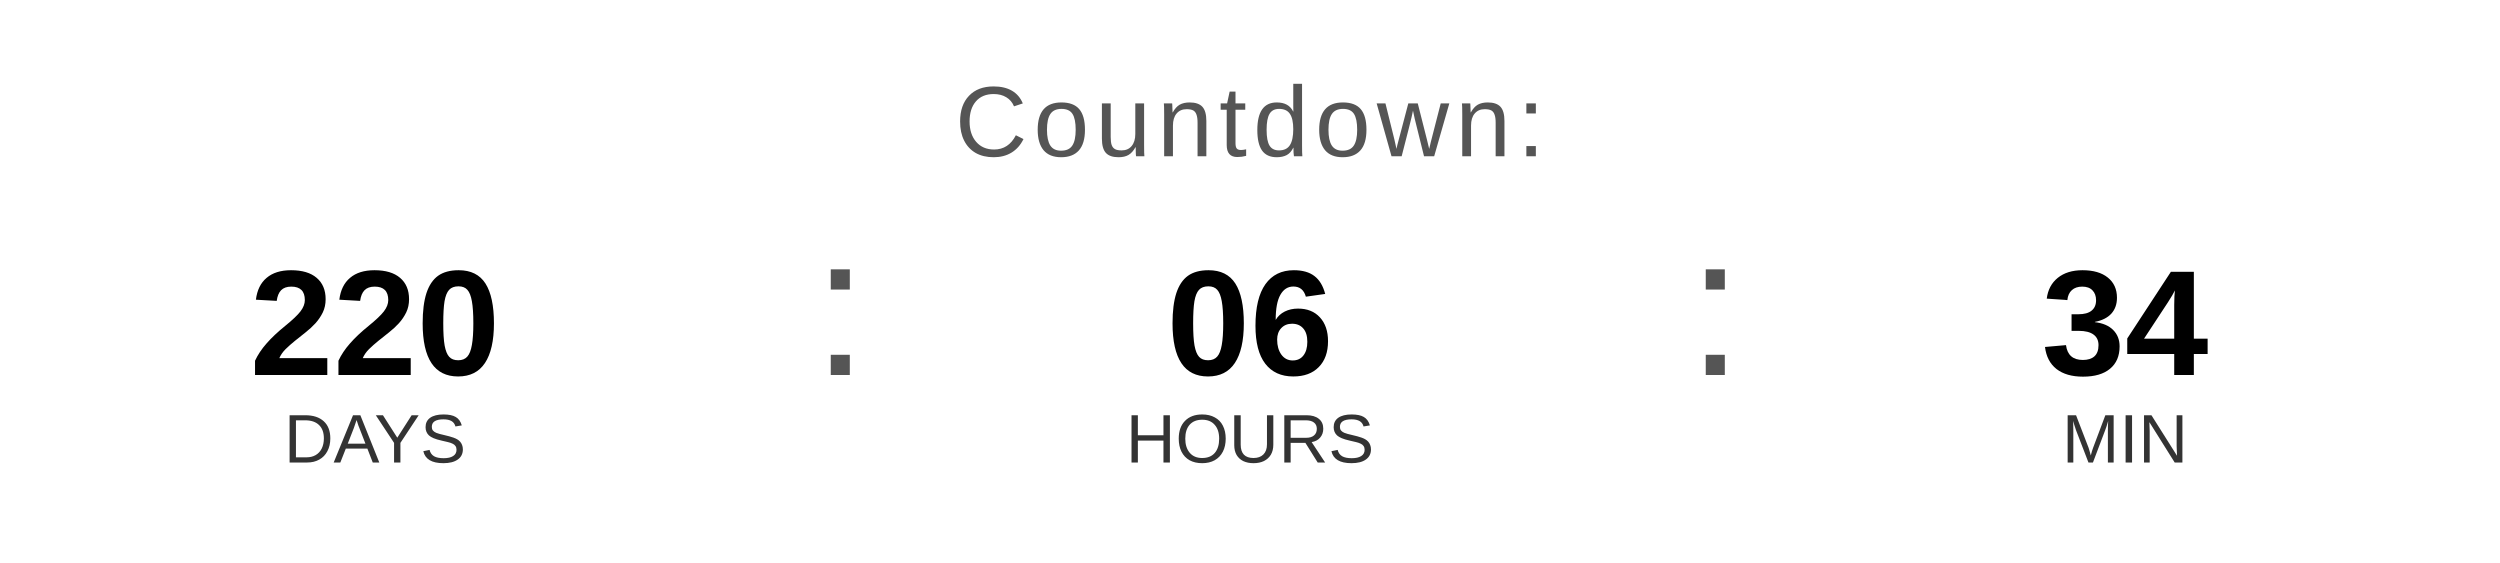
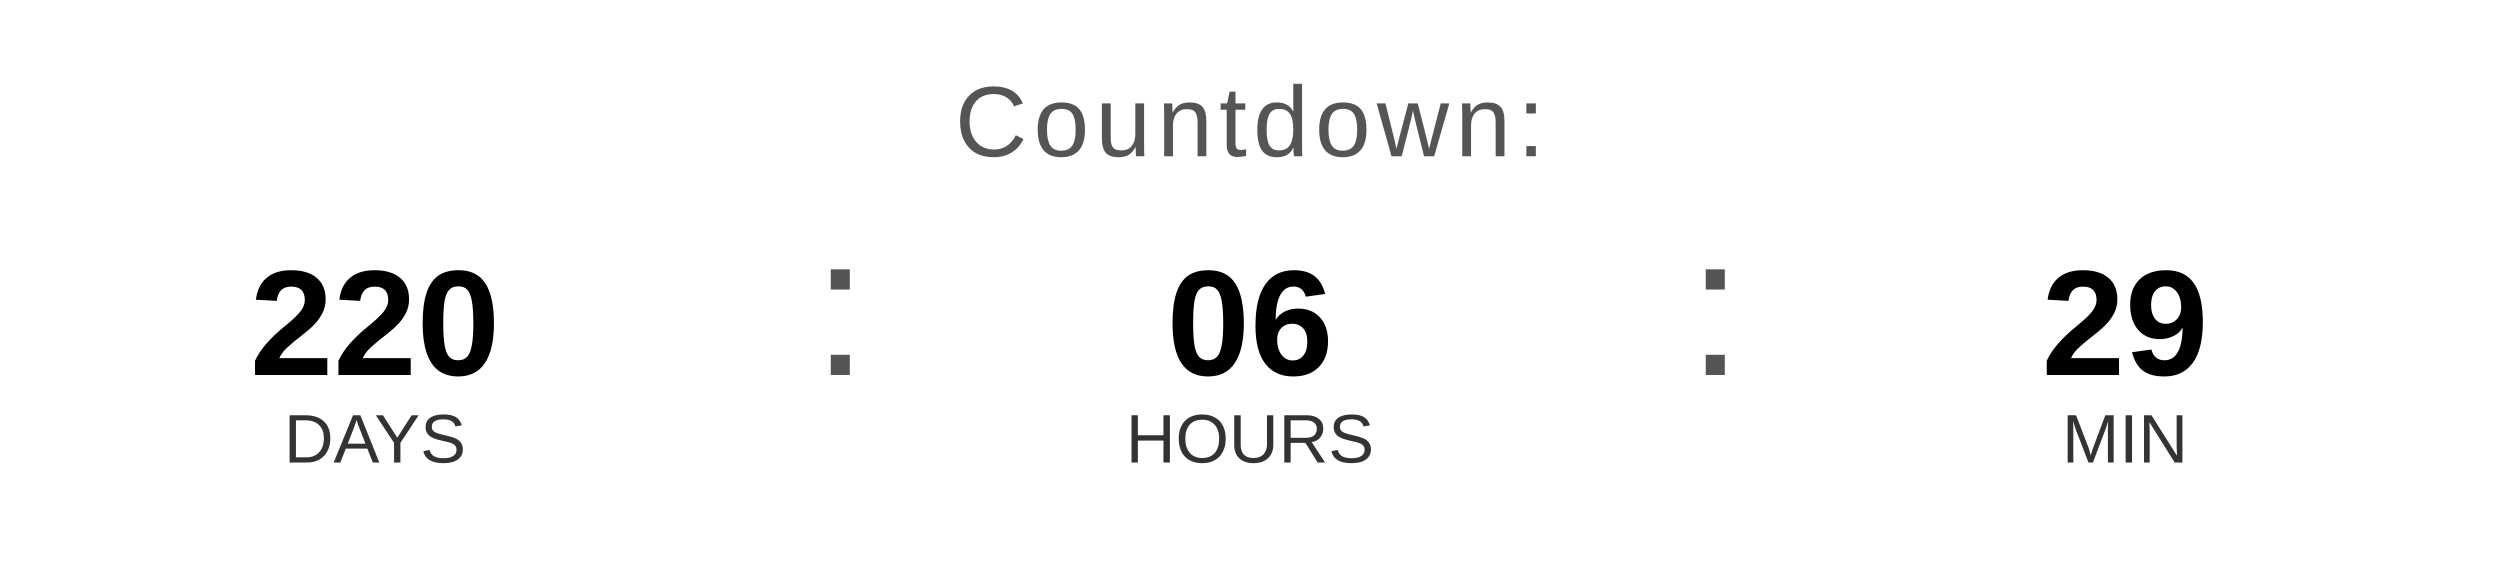
<svg xmlns="http://www.w3.org/2000/svg" width="400" height="90" viewBox="0 0 400 90">
  <text x="200" y="25" font-family="Arial, Helvetica, sans-serif" font-size="16" fill="#555555" text-anchor="middle" letter-spacing="1">
    Countdown:
  </text>
  <text x="60" y="60" font-family="Arial, Helvetica, sans-serif" font-size="24" font-weight="bold" fill="#000000" text-anchor="middle">220</text>
  <text x="60" y="74" font-family="Arial, Helvetica, sans-serif" font-size="11" fill="#333333" text-anchor="middle">DAYS</text>
  <text x="130" y="60" font-family="Arial, sans-serif" font-size="32" fill="#555555">:</text>
  <text x="200" y="60" font-family="Arial, Helvetica, sans-serif" font-size="24" font-weight="bold" fill="#000000" text-anchor="middle">06</text>
  <text x="200" y="74" font-family="Arial, Helvetica, sans-serif" font-size="11" fill="#333333" text-anchor="middle">HOURS</text>
  <text x="270" y="60" font-family="Arial, sans-serif" font-size="32" fill="#555555">:</text>
-   <text x="340" y="60" font-family="Arial, Helvetica, sans-serif" font-size="24" font-weight="bold" fill="#000000" text-anchor="middle">34</text>
+   <text x="340" y="60" font-family="Arial, Helvetica, sans-serif" font-size="24" font-weight="bold" fill="#000000" text-anchor="middle">29</text>
  <text x="340" y="74" font-family="Arial, Helvetica, sans-serif" font-size="11" fill="#333333" text-anchor="middle">MIN</text>
</svg>
